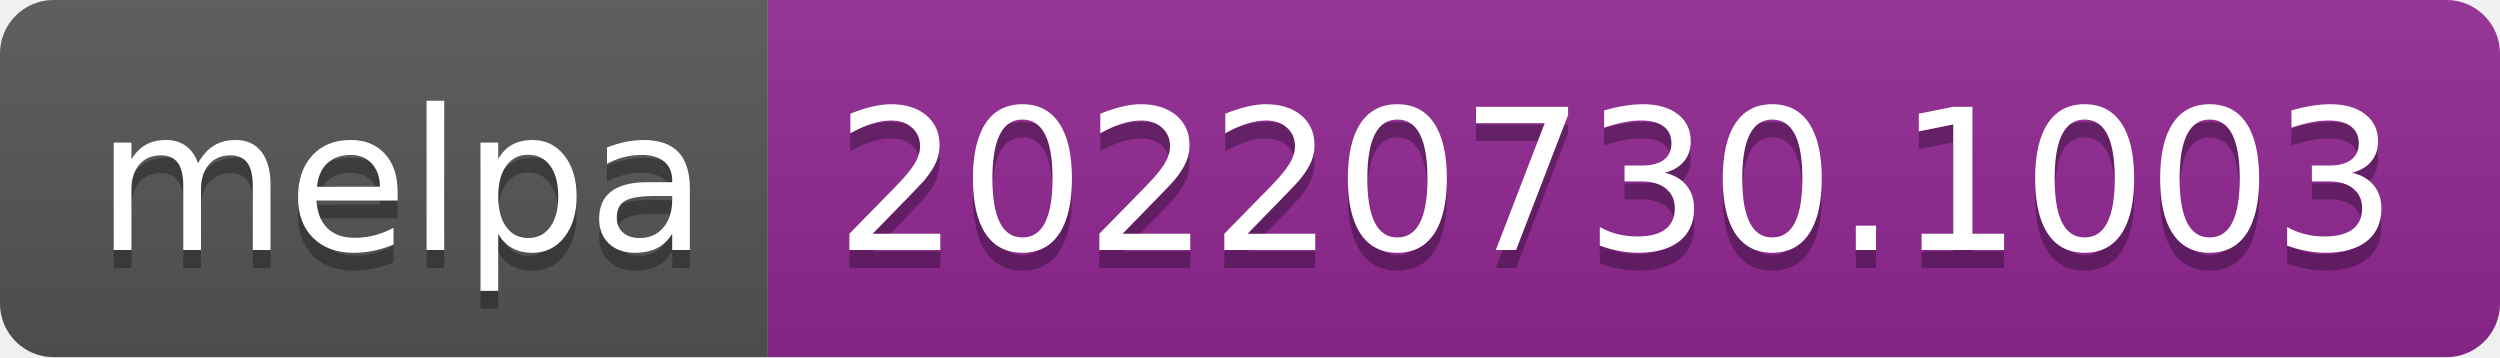
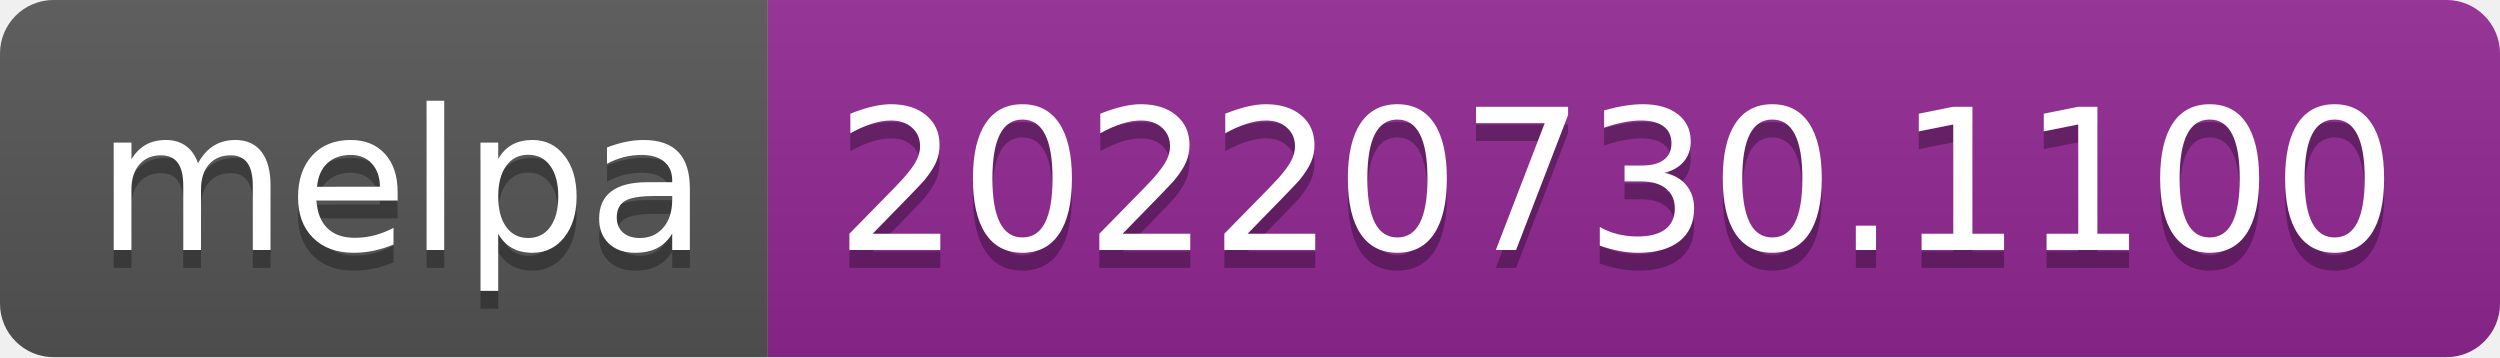
- <svg xmlns="http://www.w3.org/2000/svg" width="140" height="20" role="img" aria-label="melpa: 20220730.1003">
+ <svg xmlns="http://www.w3.org/2000/svg" width="140" height="20" role="img" aria-label="melpa: 20220730.1100">
  <linearGradient id="s" x2="0" y2="100%">
    <stop offset="0" stop-color="#bbb" stop-opacity=".1" />
    <stop offset="1" stop-opacity=".1" />
  </linearGradient>
  <clipPath id="r">
    <rect width="140" height="20" rx="3" fill="#fff" />
  </clipPath>
  <g clip-path="url(#r)">
    <rect width="43" height="20" fill="#555" />
    <rect x="43" width="97" height="20" fill="#922793" />
    <rect width="140" height="20" fill="url(#s)" />
  </g>
  <g fill="#fff" text-anchor="middle" font-family="Verdana,Geneva,DejaVu Sans,sans-serif" text-rendering="geometricPrecision" font-size="110">
    <text aria-hidden="true" x="225" y="150" fill="#010101" fill-opacity=".3" transform="scale(.1)" textLength="330">melpa</text>
    <text x="225" y="140" transform="scale(.1)" fill="#fff" textLength="330">melpa</text>
-     <text aria-hidden="true" x="905" y="150" fill="#010101" fill-opacity=".3" transform="scale(.1)" textLength="870">20220730.1003</text>
-     <text x="905" y="140" transform="scale(.1)" fill="#fff" textLength="870">20220730.1003</text>
+     <text aria-hidden="true" x="905" y="150" fill="#010101" fill-opacity=".3" transform="scale(.1)" textLength="870">20220730.1100</text>
+     <text x="905" y="140" transform="scale(.1)" fill="#fff" textLength="870">20220730.1100</text>
  </g>
</svg>
